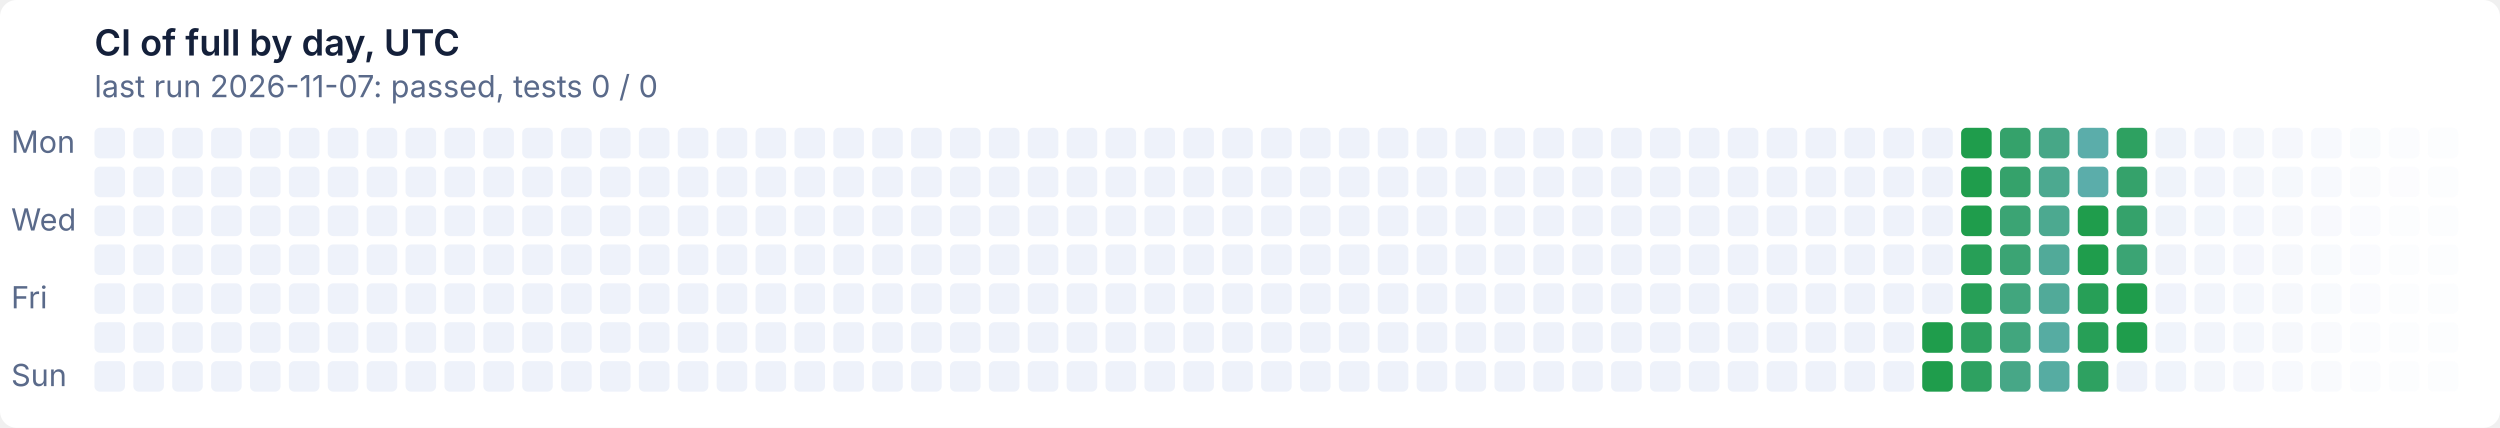
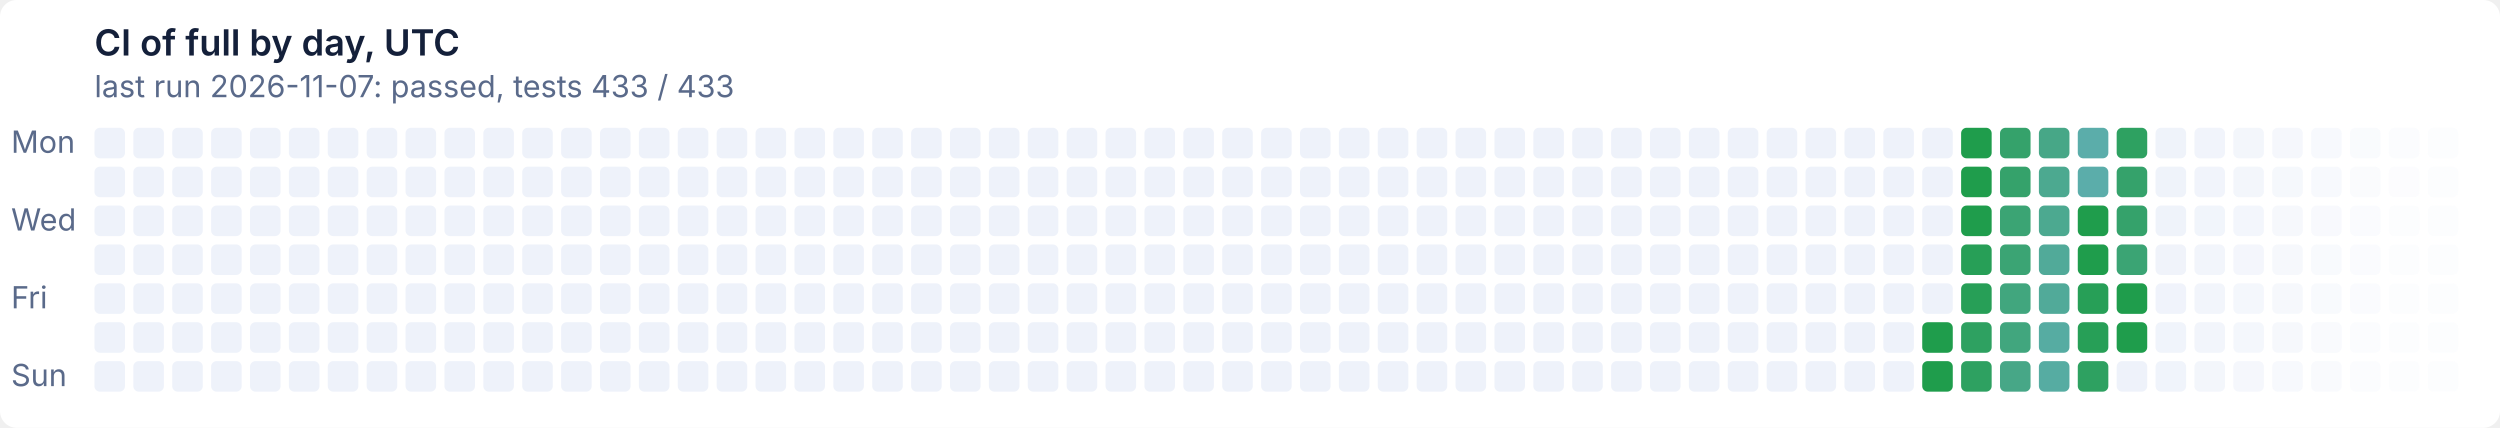
- <svg xmlns="http://www.w3.org/2000/svg" width="900" height="154" viewBox="0 0 900 154" role="img" aria-label="CI of full by day, UTC: last run 2026-11-07: passed, tests 0 / 0">
+ <svg xmlns="http://www.w3.org/2000/svg" width="900" height="154" viewBox="0 0 900 154" role="img" aria-label="CI of full by day, UTC: last run 2026-11-07: passed, tests 433 / 433">
  <style>text{font:11px system-ui,-apple-system,'Segoe UI',sans-serif}
.t{font-size:13px;font-weight:600}
.g{fill:#ffffff}
.x{fill:#14203a}
.m{fill:#5a6a8a}
@media (prefers-color-scheme: dark){.g{fill:#0e1526}
.x{fill:#e6ecf5}
.m{fill:#93a2bc}}
.l11d0{fill:#eef2fa}
@media (prefers-color-scheme: dark){.l11d0{fill:#141d33}}
.l0d1{fill:#1f9d4c}
@media (prefers-color-scheme: dark){.l0d1{fill:#3fb950}}
.l1d2{fill:#279f57}
@media (prefers-color-scheme: dark){.l1d2{fill:#45ba5c}}
.l2d3{fill:#2ea161}
@media (prefers-color-scheme: dark){.l2d3{fill:#4bbb67}}
.l3d4{fill:#35a26b}
@media (prefers-color-scheme: dark){.l3d4{fill:#51bc72}}
.l4d5{fill:#3ba474}
@media (prefers-color-scheme: dark){.l4d5{fill:#57bd7c}}
.l5d6{fill:#41a67e}
@media (prefers-color-scheme: dark){.l5d6{fill:#5cbe86}}
.l6d7{fill:#47a787}
@media (prefers-color-scheme: dark){.l6d7{fill:#62bf8f}}
.l7d8{fill:#4ca990}
@media (prefers-color-scheme: dark){.l7d8{fill:#67c099}}
.l8d9{fill:#51aa99}
@media (prefers-color-scheme: dark){.l8d9{fill:#6cc1a2}}
.l9d10{fill:#56aca2}
@media (prefers-color-scheme: dark){.l9d10{fill:#71c2ab}}
.l10d11{fill:#5badaa}
@media (prefers-color-scheme: dark){.l10d11{fill:#76c2b4}}</style>
  <rect class="g" width="900" height="154" rx="6" />
  <text class="t x" x="34" y="20">CI of full by day, UTC</text>
-   <text class="m" x="34" y="35">last run 2026-11-07: passed, tests 0 / 0</text>
+   <text class="m" x="34" y="35">last run 2026-11-07: passed, tests 433 / 433</text>
  <text class="m" x="4" y="55">Mon</text>
  <text class="m" x="4" y="83">Wed</text>
  <text class="m" x="4" y="111">Fri</text>
  <text class="m" x="4" y="139">Sun</text>
  <rect class="l11d0" x="34" y="46" width="11" height="11" rx="2" />
  <rect class="l11d0" x="34" y="60" width="11" height="11" rx="2" />
  <rect class="l11d0" x="34" y="74" width="11" height="11" rx="2" />
  <rect class="l11d0" x="34" y="88" width="11" height="11" rx="2" />
  <rect class="l11d0" x="34" y="102" width="11" height="11" rx="2" />
  <rect class="l11d0" x="34" y="116" width="11" height="11" rx="2" />
  <rect class="l11d0" x="34" y="130" width="11" height="11" rx="2" />
  <rect class="l11d0" x="48" y="46" width="11" height="11" rx="2" />
  <rect class="l11d0" x="48" y="60" width="11" height="11" rx="2" />
  <rect class="l11d0" x="48" y="74" width="11" height="11" rx="2" />
  <rect class="l11d0" x="48" y="88" width="11" height="11" rx="2" />
  <rect class="l11d0" x="48" y="102" width="11" height="11" rx="2" />
  <rect class="l11d0" x="48" y="116" width="11" height="11" rx="2" />
  <rect class="l11d0" x="48" y="130" width="11" height="11" rx="2" />
  <rect class="l11d0" x="62" y="46" width="11" height="11" rx="2" />
  <rect class="l11d0" x="62" y="60" width="11" height="11" rx="2" />
  <rect class="l11d0" x="62" y="74" width="11" height="11" rx="2" />
  <rect class="l11d0" x="62" y="88" width="11" height="11" rx="2" />
  <rect class="l11d0" x="62" y="102" width="11" height="11" rx="2" />
  <rect class="l11d0" x="62" y="116" width="11" height="11" rx="2" />
  <rect class="l11d0" x="62" y="130" width="11" height="11" rx="2" />
  <rect class="l11d0" x="76" y="46" width="11" height="11" rx="2" />
  <rect class="l11d0" x="76" y="60" width="11" height="11" rx="2" />
  <rect class="l11d0" x="76" y="74" width="11" height="11" rx="2" />
  <rect class="l11d0" x="76" y="88" width="11" height="11" rx="2" />
  <rect class="l11d0" x="76" y="102" width="11" height="11" rx="2" />
  <rect class="l11d0" x="76" y="116" width="11" height="11" rx="2" />
  <rect class="l11d0" x="76" y="130" width="11" height="11" rx="2" />
  <rect class="l11d0" x="90" y="46" width="11" height="11" rx="2" />
  <rect class="l11d0" x="90" y="60" width="11" height="11" rx="2" />
  <rect class="l11d0" x="90" y="74" width="11" height="11" rx="2" />
  <rect class="l11d0" x="90" y="88" width="11" height="11" rx="2" />
  <rect class="l11d0" x="90" y="102" width="11" height="11" rx="2" />
  <rect class="l11d0" x="90" y="116" width="11" height="11" rx="2" />
  <rect class="l11d0" x="90" y="130" width="11" height="11" rx="2" />
  <rect class="l11d0" x="104" y="46" width="11" height="11" rx="2" />
  <rect class="l11d0" x="104" y="60" width="11" height="11" rx="2" />
  <rect class="l11d0" x="104" y="74" width="11" height="11" rx="2" />
  <rect class="l11d0" x="104" y="88" width="11" height="11" rx="2" />
  <rect class="l11d0" x="104" y="102" width="11" height="11" rx="2" />
  <rect class="l11d0" x="104" y="116" width="11" height="11" rx="2" />
  <rect class="l11d0" x="104" y="130" width="11" height="11" rx="2" />
  <rect class="l11d0" x="118" y="46" width="11" height="11" rx="2" />
  <rect class="l11d0" x="118" y="60" width="11" height="11" rx="2" />
  <rect class="l11d0" x="118" y="74" width="11" height="11" rx="2" />
  <rect class="l11d0" x="118" y="88" width="11" height="11" rx="2" />
  <rect class="l11d0" x="118" y="102" width="11" height="11" rx="2" />
  <rect class="l11d0" x="118" y="116" width="11" height="11" rx="2" />
  <rect class="l11d0" x="118" y="130" width="11" height="11" rx="2" />
  <rect class="l11d0" x="132" y="46" width="11" height="11" rx="2" />
  <rect class="l11d0" x="132" y="60" width="11" height="11" rx="2" />
  <rect class="l11d0" x="132" y="74" width="11" height="11" rx="2" />
  <rect class="l11d0" x="132" y="88" width="11" height="11" rx="2" />
  <rect class="l11d0" x="132" y="102" width="11" height="11" rx="2" />
  <rect class="l11d0" x="132" y="116" width="11" height="11" rx="2" />
  <rect class="l11d0" x="132" y="130" width="11" height="11" rx="2" />
  <rect class="l11d0" x="146" y="46" width="11" height="11" rx="2" />
  <rect class="l11d0" x="146" y="60" width="11" height="11" rx="2" />
  <rect class="l11d0" x="146" y="74" width="11" height="11" rx="2" />
  <rect class="l11d0" x="146" y="88" width="11" height="11" rx="2" />
  <rect class="l11d0" x="146" y="102" width="11" height="11" rx="2" />
  <rect class="l11d0" x="146" y="116" width="11" height="11" rx="2" />
  <rect class="l11d0" x="146" y="130" width="11" height="11" rx="2" />
  <rect class="l11d0" x="160" y="46" width="11" height="11" rx="2" />
  <rect class="l11d0" x="160" y="60" width="11" height="11" rx="2" />
  <rect class="l11d0" x="160" y="74" width="11" height="11" rx="2" />
  <rect class="l11d0" x="160" y="88" width="11" height="11" rx="2" />
  <rect class="l11d0" x="160" y="102" width="11" height="11" rx="2" />
  <rect class="l11d0" x="160" y="116" width="11" height="11" rx="2" />
  <rect class="l11d0" x="160" y="130" width="11" height="11" rx="2" />
  <rect class="l11d0" x="174" y="46" width="11" height="11" rx="2" />
  <rect class="l11d0" x="174" y="60" width="11" height="11" rx="2" />
  <rect class="l11d0" x="174" y="74" width="11" height="11" rx="2" />
  <rect class="l11d0" x="174" y="88" width="11" height="11" rx="2" />
  <rect class="l11d0" x="174" y="102" width="11" height="11" rx="2" />
  <rect class="l11d0" x="174" y="116" width="11" height="11" rx="2" />
  <rect class="l11d0" x="174" y="130" width="11" height="11" rx="2" />
  <rect class="l11d0" x="188" y="46" width="11" height="11" rx="2" />
  <rect class="l11d0" x="188" y="60" width="11" height="11" rx="2" />
  <rect class="l11d0" x="188" y="74" width="11" height="11" rx="2" />
  <rect class="l11d0" x="188" y="88" width="11" height="11" rx="2" />
  <rect class="l11d0" x="188" y="102" width="11" height="11" rx="2" />
  <rect class="l11d0" x="188" y="116" width="11" height="11" rx="2" />
  <rect class="l11d0" x="188" y="130" width="11" height="11" rx="2" />
  <rect class="l11d0" x="202" y="46" width="11" height="11" rx="2" />
  <rect class="l11d0" x="202" y="60" width="11" height="11" rx="2" />
  <rect class="l11d0" x="202" y="74" width="11" height="11" rx="2" />
  <rect class="l11d0" x="202" y="88" width="11" height="11" rx="2" />
  <rect class="l11d0" x="202" y="102" width="11" height="11" rx="2" />
  <rect class="l11d0" x="202" y="116" width="11" height="11" rx="2" />
  <rect class="l11d0" x="202" y="130" width="11" height="11" rx="2" />
  <rect class="l11d0" x="216" y="46" width="11" height="11" rx="2" />
  <rect class="l11d0" x="216" y="60" width="11" height="11" rx="2" />
  <rect class="l11d0" x="216" y="74" width="11" height="11" rx="2" />
  <rect class="l11d0" x="216" y="88" width="11" height="11" rx="2" />
  <rect class="l11d0" x="216" y="102" width="11" height="11" rx="2" />
  <rect class="l11d0" x="216" y="116" width="11" height="11" rx="2" />
  <rect class="l11d0" x="216" y="130" width="11" height="11" rx="2" />
  <rect class="l11d0" x="230" y="46" width="11" height="11" rx="2" />
  <rect class="l11d0" x="230" y="60" width="11" height="11" rx="2" />
  <rect class="l11d0" x="230" y="74" width="11" height="11" rx="2" />
  <rect class="l11d0" x="230" y="88" width="11" height="11" rx="2" />
  <rect class="l11d0" x="230" y="102" width="11" height="11" rx="2" />
  <rect class="l11d0" x="230" y="116" width="11" height="11" rx="2" />
  <rect class="l11d0" x="230" y="130" width="11" height="11" rx="2" />
  <rect class="l11d0" x="244" y="46" width="11" height="11" rx="2" />
  <rect class="l11d0" x="244" y="60" width="11" height="11" rx="2" />
  <rect class="l11d0" x="244" y="74" width="11" height="11" rx="2" />
  <rect class="l11d0" x="244" y="88" width="11" height="11" rx="2" />
  <rect class="l11d0" x="244" y="102" width="11" height="11" rx="2" />
  <rect class="l11d0" x="244" y="116" width="11" height="11" rx="2" />
  <rect class="l11d0" x="244" y="130" width="11" height="11" rx="2" />
  <rect class="l11d0" x="258" y="46" width="11" height="11" rx="2" />
  <rect class="l11d0" x="258" y="60" width="11" height="11" rx="2" />
  <rect class="l11d0" x="258" y="74" width="11" height="11" rx="2" />
  <rect class="l11d0" x="258" y="88" width="11" height="11" rx="2" />
  <rect class="l11d0" x="258" y="102" width="11" height="11" rx="2" />
  <rect class="l11d0" x="258" y="116" width="11" height="11" rx="2" />
  <rect class="l11d0" x="258" y="130" width="11" height="11" rx="2" />
  <rect class="l11d0" x="272" y="46" width="11" height="11" rx="2" />
  <rect class="l11d0" x="272" y="60" width="11" height="11" rx="2" />
  <rect class="l11d0" x="272" y="74" width="11" height="11" rx="2" />
  <rect class="l11d0" x="272" y="88" width="11" height="11" rx="2" />
  <rect class="l11d0" x="272" y="102" width="11" height="11" rx="2" />
  <rect class="l11d0" x="272" y="116" width="11" height="11" rx="2" />
  <rect class="l11d0" x="272" y="130" width="11" height="11" rx="2" />
  <rect class="l11d0" x="286" y="46" width="11" height="11" rx="2" />
  <rect class="l11d0" x="286" y="60" width="11" height="11" rx="2" />
  <rect class="l11d0" x="286" y="74" width="11" height="11" rx="2" />
  <rect class="l11d0" x="286" y="88" width="11" height="11" rx="2" />
  <rect class="l11d0" x="286" y="102" width="11" height="11" rx="2" />
  <rect class="l11d0" x="286" y="116" width="11" height="11" rx="2" />
  <rect class="l11d0" x="286" y="130" width="11" height="11" rx="2" />
  <rect class="l11d0" x="300" y="46" width="11" height="11" rx="2" />
  <rect class="l11d0" x="300" y="60" width="11" height="11" rx="2" />
  <rect class="l11d0" x="300" y="74" width="11" height="11" rx="2" />
  <rect class="l11d0" x="300" y="88" width="11" height="11" rx="2" />
  <rect class="l11d0" x="300" y="102" width="11" height="11" rx="2" />
  <rect class="l11d0" x="300" y="116" width="11" height="11" rx="2" />
  <rect class="l11d0" x="300" y="130" width="11" height="11" rx="2" />
  <rect class="l11d0" x="314" y="46" width="11" height="11" rx="2" />
  <rect class="l11d0" x="314" y="60" width="11" height="11" rx="2" />
  <rect class="l11d0" x="314" y="74" width="11" height="11" rx="2" />
  <rect class="l11d0" x="314" y="88" width="11" height="11" rx="2" />
  <rect class="l11d0" x="314" y="102" width="11" height="11" rx="2" />
  <rect class="l11d0" x="314" y="116" width="11" height="11" rx="2" />
  <rect class="l11d0" x="314" y="130" width="11" height="11" rx="2" />
  <rect class="l11d0" x="328" y="46" width="11" height="11" rx="2" />
  <rect class="l11d0" x="328" y="60" width="11" height="11" rx="2" />
  <rect class="l11d0" x="328" y="74" width="11" height="11" rx="2" />
  <rect class="l11d0" x="328" y="88" width="11" height="11" rx="2" />
  <rect class="l11d0" x="328" y="102" width="11" height="11" rx="2" />
  <rect class="l11d0" x="328" y="116" width="11" height="11" rx="2" />
  <rect class="l11d0" x="328" y="130" width="11" height="11" rx="2" />
  <rect class="l11d0" x="342" y="46" width="11" height="11" rx="2" />
  <rect class="l11d0" x="342" y="60" width="11" height="11" rx="2" />
  <rect class="l11d0" x="342" y="74" width="11" height="11" rx="2" />
  <rect class="l11d0" x="342" y="88" width="11" height="11" rx="2" />
  <rect class="l11d0" x="342" y="102" width="11" height="11" rx="2" />
  <rect class="l11d0" x="342" y="116" width="11" height="11" rx="2" />
  <rect class="l11d0" x="342" y="130" width="11" height="11" rx="2" />
  <rect class="l11d0" x="356" y="46" width="11" height="11" rx="2" />
  <rect class="l11d0" x="356" y="60" width="11" height="11" rx="2" />
  <rect class="l11d0" x="356" y="74" width="11" height="11" rx="2" />
  <rect class="l11d0" x="356" y="88" width="11" height="11" rx="2" />
  <rect class="l11d0" x="356" y="102" width="11" height="11" rx="2" />
  <rect class="l11d0" x="356" y="116" width="11" height="11" rx="2" />
  <rect class="l11d0" x="356" y="130" width="11" height="11" rx="2" />
  <rect class="l11d0" x="370" y="46" width="11" height="11" rx="2" />
  <rect class="l11d0" x="370" y="60" width="11" height="11" rx="2" />
  <rect class="l11d0" x="370" y="74" width="11" height="11" rx="2" />
  <rect class="l11d0" x="370" y="88" width="11" height="11" rx="2" />
  <rect class="l11d0" x="370" y="102" width="11" height="11" rx="2" />
  <rect class="l11d0" x="370" y="116" width="11" height="11" rx="2" />
  <rect class="l11d0" x="370" y="130" width="11" height="11" rx="2" />
  <rect class="l11d0" x="384" y="46" width="11" height="11" rx="2" />
  <rect class="l11d0" x="384" y="60" width="11" height="11" rx="2" />
  <rect class="l11d0" x="384" y="74" width="11" height="11" rx="2" />
  <rect class="l11d0" x="384" y="88" width="11" height="11" rx="2" />
  <rect class="l11d0" x="384" y="102" width="11" height="11" rx="2" />
  <rect class="l11d0" x="384" y="116" width="11" height="11" rx="2" />
  <rect class="l11d0" x="384" y="130" width="11" height="11" rx="2" />
  <rect class="l11d0" x="398" y="46" width="11" height="11" rx="2" />
  <rect class="l11d0" x="398" y="60" width="11" height="11" rx="2" />
  <rect class="l11d0" x="398" y="74" width="11" height="11" rx="2" />
  <rect class="l11d0" x="398" y="88" width="11" height="11" rx="2" />
  <rect class="l11d0" x="398" y="102" width="11" height="11" rx="2" />
  <rect class="l11d0" x="398" y="116" width="11" height="11" rx="2" />
  <rect class="l11d0" x="398" y="130" width="11" height="11" rx="2" />
  <rect class="l11d0" x="412" y="46" width="11" height="11" rx="2" />
  <rect class="l11d0" x="412" y="60" width="11" height="11" rx="2" />
  <rect class="l11d0" x="412" y="74" width="11" height="11" rx="2" />
  <rect class="l11d0" x="412" y="88" width="11" height="11" rx="2" />
  <rect class="l11d0" x="412" y="102" width="11" height="11" rx="2" />
  <rect class="l11d0" x="412" y="116" width="11" height="11" rx="2" />
  <rect class="l11d0" x="412" y="130" width="11" height="11" rx="2" />
  <rect class="l11d0" x="426" y="46" width="11" height="11" rx="2" />
  <rect class="l11d0" x="426" y="60" width="11" height="11" rx="2" />
  <rect class="l11d0" x="426" y="74" width="11" height="11" rx="2" />
  <rect class="l11d0" x="426" y="88" width="11" height="11" rx="2" />
  <rect class="l11d0" x="426" y="102" width="11" height="11" rx="2" />
  <rect class="l11d0" x="426" y="116" width="11" height="11" rx="2" />
  <rect class="l11d0" x="426" y="130" width="11" height="11" rx="2" />
  <rect class="l11d0" x="440" y="46" width="11" height="11" rx="2" />
  <rect class="l11d0" x="440" y="60" width="11" height="11" rx="2" />
  <rect class="l11d0" x="440" y="74" width="11" height="11" rx="2" />
  <rect class="l11d0" x="440" y="88" width="11" height="11" rx="2" />
  <rect class="l11d0" x="440" y="102" width="11" height="11" rx="2" />
  <rect class="l11d0" x="440" y="116" width="11" height="11" rx="2" />
  <rect class="l11d0" x="440" y="130" width="11" height="11" rx="2" />
  <rect class="l11d0" x="454" y="46" width="11" height="11" rx="2" />
  <rect class="l11d0" x="454" y="60" width="11" height="11" rx="2" />
  <rect class="l11d0" x="454" y="74" width="11" height="11" rx="2" />
  <rect class="l11d0" x="454" y="88" width="11" height="11" rx="2" />
  <rect class="l11d0" x="454" y="102" width="11" height="11" rx="2" />
  <rect class="l11d0" x="454" y="116" width="11" height="11" rx="2" />
  <rect class="l11d0" x="454" y="130" width="11" height="11" rx="2" />
  <rect class="l11d0" x="468" y="46" width="11" height="11" rx="2" />
  <rect class="l11d0" x="468" y="60" width="11" height="11" rx="2" />
  <rect class="l11d0" x="468" y="74" width="11" height="11" rx="2" />
  <rect class="l11d0" x="468" y="88" width="11" height="11" rx="2" />
  <rect class="l11d0" x="468" y="102" width="11" height="11" rx="2" />
  <rect class="l11d0" x="468" y="116" width="11" height="11" rx="2" />
  <rect class="l11d0" x="468" y="130" width="11" height="11" rx="2" />
  <rect class="l11d0" x="482" y="46" width="11" height="11" rx="2" />
  <rect class="l11d0" x="482" y="60" width="11" height="11" rx="2" />
  <rect class="l11d0" x="482" y="74" width="11" height="11" rx="2" />
  <rect class="l11d0" x="482" y="88" width="11" height="11" rx="2" />
  <rect class="l11d0" x="482" y="102" width="11" height="11" rx="2" />
  <rect class="l11d0" x="482" y="116" width="11" height="11" rx="2" />
  <rect class="l11d0" x="482" y="130" width="11" height="11" rx="2" />
  <rect class="l11d0" x="496" y="46" width="11" height="11" rx="2" />
  <rect class="l11d0" x="496" y="60" width="11" height="11" rx="2" />
  <rect class="l11d0" x="496" y="74" width="11" height="11" rx="2" />
  <rect class="l11d0" x="496" y="88" width="11" height="11" rx="2" />
  <rect class="l11d0" x="496" y="102" width="11" height="11" rx="2" />
  <rect class="l11d0" x="496" y="116" width="11" height="11" rx="2" />
  <rect class="l11d0" x="496" y="130" width="11" height="11" rx="2" />
  <rect class="l11d0" x="510" y="46" width="11" height="11" rx="2" />
  <rect class="l11d0" x="510" y="60" width="11" height="11" rx="2" />
  <rect class="l11d0" x="510" y="74" width="11" height="11" rx="2" />
  <rect class="l11d0" x="510" y="88" width="11" height="11" rx="2" />
  <rect class="l11d0" x="510" y="102" width="11" height="11" rx="2" />
  <rect class="l11d0" x="510" y="116" width="11" height="11" rx="2" />
  <rect class="l11d0" x="510" y="130" width="11" height="11" rx="2" />
  <rect class="l11d0" x="524" y="46" width="11" height="11" rx="2" />
  <rect class="l11d0" x="524" y="60" width="11" height="11" rx="2" />
  <rect class="l11d0" x="524" y="74" width="11" height="11" rx="2" />
  <rect class="l11d0" x="524" y="88" width="11" height="11" rx="2" />
  <rect class="l11d0" x="524" y="102" width="11" height="11" rx="2" />
  <rect class="l11d0" x="524" y="116" width="11" height="11" rx="2" />
  <rect class="l11d0" x="524" y="130" width="11" height="11" rx="2" />
  <rect class="l11d0" x="538" y="46" width="11" height="11" rx="2" />
  <rect class="l11d0" x="538" y="60" width="11" height="11" rx="2" />
  <rect class="l11d0" x="538" y="74" width="11" height="11" rx="2" />
  <rect class="l11d0" x="538" y="88" width="11" height="11" rx="2" />
  <rect class="l11d0" x="538" y="102" width="11" height="11" rx="2" />
  <rect class="l11d0" x="538" y="116" width="11" height="11" rx="2" />
  <rect class="l11d0" x="538" y="130" width="11" height="11" rx="2" />
  <rect class="l11d0" x="552" y="46" width="11" height="11" rx="2" />
  <rect class="l11d0" x="552" y="60" width="11" height="11" rx="2" />
  <rect class="l11d0" x="552" y="74" width="11" height="11" rx="2" />
  <rect class="l11d0" x="552" y="88" width="11" height="11" rx="2" />
  <rect class="l11d0" x="552" y="102" width="11" height="11" rx="2" />
  <rect class="l11d0" x="552" y="116" width="11" height="11" rx="2" />
  <rect class="l11d0" x="552" y="130" width="11" height="11" rx="2" />
  <rect class="l11d0" x="566" y="46" width="11" height="11" rx="2" />
  <rect class="l11d0" x="566" y="60" width="11" height="11" rx="2" />
  <rect class="l11d0" x="566" y="74" width="11" height="11" rx="2" />
  <rect class="l11d0" x="566" y="88" width="11" height="11" rx="2" />
  <rect class="l11d0" x="566" y="102" width="11" height="11" rx="2" />
  <rect class="l11d0" x="566" y="116" width="11" height="11" rx="2" />
  <rect class="l11d0" x="566" y="130" width="11" height="11" rx="2" />
  <rect class="l11d0" x="580" y="46" width="11" height="11" rx="2" />
  <rect class="l11d0" x="580" y="60" width="11" height="11" rx="2" />
  <rect class="l11d0" x="580" y="74" width="11" height="11" rx="2" />
  <rect class="l11d0" x="580" y="88" width="11" height="11" rx="2" />
  <rect class="l11d0" x="580" y="102" width="11" height="11" rx="2" />
  <rect class="l11d0" x="580" y="116" width="11" height="11" rx="2" />
  <rect class="l11d0" x="580" y="130" width="11" height="11" rx="2" />
  <rect class="l11d0" x="594" y="46" width="11" height="11" rx="2" />
  <rect class="l11d0" x="594" y="60" width="11" height="11" rx="2" />
  <rect class="l11d0" x="594" y="74" width="11" height="11" rx="2" />
  <rect class="l11d0" x="594" y="88" width="11" height="11" rx="2" />
  <rect class="l11d0" x="594" y="102" width="11" height="11" rx="2" />
  <rect class="l11d0" x="594" y="116" width="11" height="11" rx="2" />
  <rect class="l11d0" x="594" y="130" width="11" height="11" rx="2" />
  <rect class="l11d0" x="608" y="46" width="11" height="11" rx="2" />
  <rect class="l11d0" x="608" y="60" width="11" height="11" rx="2" />
  <rect class="l11d0" x="608" y="74" width="11" height="11" rx="2" />
  <rect class="l11d0" x="608" y="88" width="11" height="11" rx="2" />
  <rect class="l11d0" x="608" y="102" width="11" height="11" rx="2" />
  <rect class="l11d0" x="608" y="116" width="11" height="11" rx="2" />
  <rect class="l11d0" x="608" y="130" width="11" height="11" rx="2" />
  <rect class="l11d0" x="622" y="46" width="11" height="11" rx="2" />
  <rect class="l11d0" x="622" y="60" width="11" height="11" rx="2" />
  <rect class="l11d0" x="622" y="74" width="11" height="11" rx="2" />
  <rect class="l11d0" x="622" y="88" width="11" height="11" rx="2" />
  <rect class="l11d0" x="622" y="102" width="11" height="11" rx="2" />
  <rect class="l11d0" x="622" y="116" width="11" height="11" rx="2" />
  <rect class="l11d0" x="622" y="130" width="11" height="11" rx="2" />
  <rect class="l11d0" x="636" y="46" width="11" height="11" rx="2" />
  <rect class="l11d0" x="636" y="60" width="11" height="11" rx="2" />
  <rect class="l11d0" x="636" y="74" width="11" height="11" rx="2" />
  <rect class="l11d0" x="636" y="88" width="11" height="11" rx="2" />
  <rect class="l11d0" x="636" y="102" width="11" height="11" rx="2" />
  <rect class="l11d0" x="636" y="116" width="11" height="11" rx="2" />
  <rect class="l11d0" x="636" y="130" width="11" height="11" rx="2" />
  <rect class="l11d0" x="650" y="46" width="11" height="11" rx="2" />
  <rect class="l11d0" x="650" y="60" width="11" height="11" rx="2" />
  <rect class="l11d0" x="650" y="74" width="11" height="11" rx="2" />
  <rect class="l11d0" x="650" y="88" width="11" height="11" rx="2" />
  <rect class="l11d0" x="650" y="102" width="11" height="11" rx="2" />
  <rect class="l11d0" x="650" y="116" width="11" height="11" rx="2" />
  <rect class="l11d0" x="650" y="130" width="11" height="11" rx="2" />
  <rect class="l11d0" x="664" y="46" width="11" height="11" rx="2" />
  <rect class="l11d0" x="664" y="60" width="11" height="11" rx="2" />
  <rect class="l11d0" x="664" y="74" width="11" height="11" rx="2" />
  <rect class="l11d0" x="664" y="88" width="11" height="11" rx="2" />
  <rect class="l11d0" x="664" y="102" width="11" height="11" rx="2" />
  <rect class="l11d0" x="664" y="116" width="11" height="11" rx="2" />
  <rect class="l11d0" x="664" y="130" width="11" height="11" rx="2" />
  <rect class="l11d0" x="678" y="46" width="11" height="11" rx="2" />
  <rect class="l11d0" x="678" y="60" width="11" height="11" rx="2" />
  <rect class="l11d0" x="678" y="74" width="11" height="11" rx="2" />
  <rect class="l11d0" x="678" y="88" width="11" height="11" rx="2" />
  <rect class="l11d0" x="678" y="102" width="11" height="11" rx="2" />
  <rect class="l11d0" x="678" y="116" width="11" height="11" rx="2" />
  <rect class="l11d0" x="678" y="130" width="11" height="11" rx="2" />
  <rect class="l11d0" x="692" y="46" width="11" height="11" rx="2" />
  <rect class="l11d0" x="692" y="60" width="11" height="11" rx="2" />
  <rect class="l11d0" x="692" y="74" width="11" height="11" rx="2" />
  <rect class="l11d0" x="692" y="88" width="11" height="11" rx="2" />
  <rect class="l11d0" x="692" y="102" width="11" height="11" rx="2" />
  <rect class="l0d1" x="692" y="116" width="11" height="11" rx="2" />
  <rect class="l0d1" x="692" y="130" width="11" height="11" rx="2" />
  <rect class="l0d1" x="706" y="46" width="11" height="11" rx="2" />
  <rect class="l0d1" x="706" y="60" width="11" height="11" rx="2" />
  <rect class="l0d1" x="706" y="74" width="11" height="11" rx="2" />
  <rect class="l1d2" x="706" y="88" width="11" height="11" rx="2" />
  <rect class="l1d2" x="706" y="102" width="11" height="11" rx="2" />
  <rect class="l2d3" x="706" y="116" width="11" height="11" rx="2" />
  <rect class="l2d3" x="706" y="130" width="11" height="11" rx="2" />
  <rect class="l3d4" x="720" y="46" width="11" height="11" rx="2" />
  <rect class="l3d4" x="720" y="60" width="11" height="11" rx="2" />
  <rect class="l4d5" x="720" y="74" width="11" height="11" rx="2" />
  <rect class="l4d5" x="720" y="88" width="11" height="11" rx="2" />
  <rect class="l5d6" x="720" y="102" width="11" height="11" rx="2" />
  <rect class="l5d6" x="720" y="116" width="11" height="11" rx="2" />
  <rect class="l6d7" x="720" y="130" width="11" height="11" rx="2" />
  <rect class="l6d7" x="734" y="46" width="11" height="11" rx="2" />
  <rect class="l7d8" x="734" y="60" width="11" height="11" rx="2" />
  <rect class="l7d8" x="734" y="74" width="11" height="11" rx="2" />
  <rect class="l8d9" x="734" y="88" width="11" height="11" rx="2" />
  <rect class="l8d9" x="734" y="102" width="11" height="11" rx="2" />
  <rect class="l9d10" x="734" y="116" width="11" height="11" rx="2" />
  <rect class="l9d10" x="734" y="130" width="11" height="11" rx="2" />
  <rect class="l10d11" x="748" y="46" width="11" height="11" rx="2" />
  <rect class="l10d11" x="748" y="60" width="11" height="11" rx="2" />
  <rect class="l0d1" x="748" y="74" width="11" height="11" rx="2" />
  <rect class="l0d1" x="748" y="88" width="11" height="11" rx="2" />
  <rect class="l1d2" x="748" y="102" width="11" height="11" rx="2" />
  <rect class="l1d2" x="748" y="116" width="11" height="11" rx="2" />
  <rect class="l2d3" x="748" y="130" width="11" height="11" rx="2" />
  <rect class="l2d3" x="762" y="46" width="11" height="11" rx="2" />
  <rect class="l3d4" x="762" y="60" width="11" height="11" rx="2" />
  <rect class="l3d4" x="762" y="74" width="11" height="11" rx="2" />
  <rect class="l4d5" x="762" y="88" width="11" height="11" rx="2" />
  <rect class="l0d1" x="762" y="102" width="11" height="11" rx="2" />
  <rect class="l0d1" x="762" y="116" width="11" height="11" rx="2" />
  <rect class="l11d0" x="762" y="130" width="11" height="11" rx="2" opacity="0.98" />
  <rect class="l11d0" x="776" y="46" width="11" height="11" rx="2" opacity="0.96" />
  <rect class="l11d0" x="776" y="60" width="11" height="11" rx="2" opacity="0.95" />
  <rect class="l11d0" x="776" y="74" width="11" height="11" rx="2" opacity="0.93" />
  <rect class="l11d0" x="776" y="88" width="11" height="11" rx="2" opacity="0.91" />
  <rect class="l11d0" x="776" y="102" width="11" height="11" rx="2" opacity="0.89" />
  <rect class="l11d0" x="776" y="116" width="11" height="11" rx="2" opacity="0.88" />
  <rect class="l11d0" x="776" y="130" width="11" height="11" rx="2" opacity="0.86" />
  <rect class="l11d0" x="790" y="46" width="11" height="11" rx="2" opacity="0.84" />
  <rect class="l11d0" x="790" y="60" width="11" height="11" rx="2" opacity="0.82" />
  <rect class="l11d0" x="790" y="74" width="11" height="11" rx="2" opacity="0.80" />
  <rect class="l11d0" x="790" y="88" width="11" height="11" rx="2" opacity="0.79" />
  <rect class="l11d0" x="790" y="102" width="11" height="11" rx="2" opacity="0.77" />
  <rect class="l11d0" x="790" y="116" width="11" height="11" rx="2" opacity="0.75" />
  <rect class="l11d0" x="790" y="130" width="11" height="11" rx="2" opacity="0.73" />
  <rect class="l11d0" x="804" y="46" width="11" height="11" rx="2" opacity="0.71" />
  <rect class="l11d0" x="804" y="60" width="11" height="11" rx="2" opacity="0.70" />
  <rect class="l11d0" x="804" y="74" width="11" height="11" rx="2" opacity="0.68" />
  <rect class="l11d0" x="804" y="88" width="11" height="11" rx="2" opacity="0.66" />
  <rect class="l11d0" x="804" y="102" width="11" height="11" rx="2" opacity="0.64" />
  <rect class="l11d0" x="804" y="116" width="11" height="11" rx="2" opacity="0.62" />
  <rect class="l11d0" x="804" y="130" width="11" height="11" rx="2" opacity="0.61" />
  <rect class="l11d0" x="818" y="46" width="11" height="11" rx="2" opacity="0.59" />
  <rect class="l11d0" x="818" y="60" width="11" height="11" rx="2" opacity="0.57" />
  <rect class="l11d0" x="818" y="74" width="11" height="11" rx="2" opacity="0.55" />
  <rect class="l11d0" x="818" y="88" width="11" height="11" rx="2" opacity="0.54" />
  <rect class="l11d0" x="818" y="102" width="11" height="11" rx="2" opacity="0.52" />
  <rect class="l11d0" x="818" y="116" width="11" height="11" rx="2" opacity="0.50" />
  <rect class="l11d0" x="818" y="130" width="11" height="11" rx="2" opacity="0.48" />
  <rect class="l11d0" x="832" y="46" width="11" height="11" rx="2" opacity="0.46" />
  <rect class="l11d0" x="832" y="60" width="11" height="11" rx="2" opacity="0.45" />
  <rect class="l11d0" x="832" y="74" width="11" height="11" rx="2" opacity="0.43" />
  <rect class="l11d0" x="832" y="88" width="11" height="11" rx="2" opacity="0.41" />
  <rect class="l11d0" x="832" y="102" width="11" height="11" rx="2" opacity="0.39" />
  <rect class="l11d0" x="832" y="116" width="11" height="11" rx="2" opacity="0.38" />
  <rect class="l11d0" x="832" y="130" width="11" height="11" rx="2" opacity="0.36" />
  <rect class="l11d0" x="846" y="46" width="11" height="11" rx="2" opacity="0.34" />
  <rect class="l11d0" x="846" y="60" width="11" height="11" rx="2" opacity="0.32" />
  <rect class="l11d0" x="846" y="74" width="11" height="11" rx="2" opacity="0.30" />
  <rect class="l11d0" x="846" y="88" width="11" height="11" rx="2" opacity="0.29" />
  <rect class="l11d0" x="846" y="102" width="11" height="11" rx="2" opacity="0.27" />
  <rect class="l11d0" x="846" y="116" width="11" height="11" rx="2" opacity="0.25" />
  <rect class="l11d0" x="846" y="130" width="11" height="11" rx="2" opacity="0.23" />
  <rect class="l11d0" x="860" y="46" width="11" height="11" rx="2" opacity="0.21" />
  <rect class="l11d0" x="860" y="60" width="11" height="11" rx="2" opacity="0.20" />
  <rect class="l11d0" x="860" y="74" width="11" height="11" rx="2" opacity="0.18" />
  <rect class="l11d0" x="860" y="88" width="11" height="11" rx="2" opacity="0.16" />
  <rect class="l11d0" x="860" y="102" width="11" height="11" rx="2" opacity="0.15" />
  <rect class="l11d0" x="860" y="116" width="11" height="11" rx="2" opacity="0.15" />
  <rect class="l11d0" x="860" y="130" width="11" height="11" rx="2" opacity="0.15" />
  <rect class="l11d0" x="874" y="46" width="11" height="11" rx="2" opacity="0.15" />
  <rect class="l11d0" x="874" y="60" width="11" height="11" rx="2" opacity="0.15" />
  <rect class="l11d0" x="874" y="74" width="11" height="11" rx="2" opacity="0.15" />
  <rect class="l11d0" x="874" y="88" width="11" height="11" rx="2" opacity="0.15" />
  <rect class="l11d0" x="874" y="102" width="11" height="11" rx="2" opacity="0.15" />
  <rect class="l11d0" x="874" y="116" width="11" height="11" rx="2" opacity="0.15" />
  <rect class="l11d0" x="874" y="130" width="11" height="11" rx="2" opacity="0.15" />
</svg>
